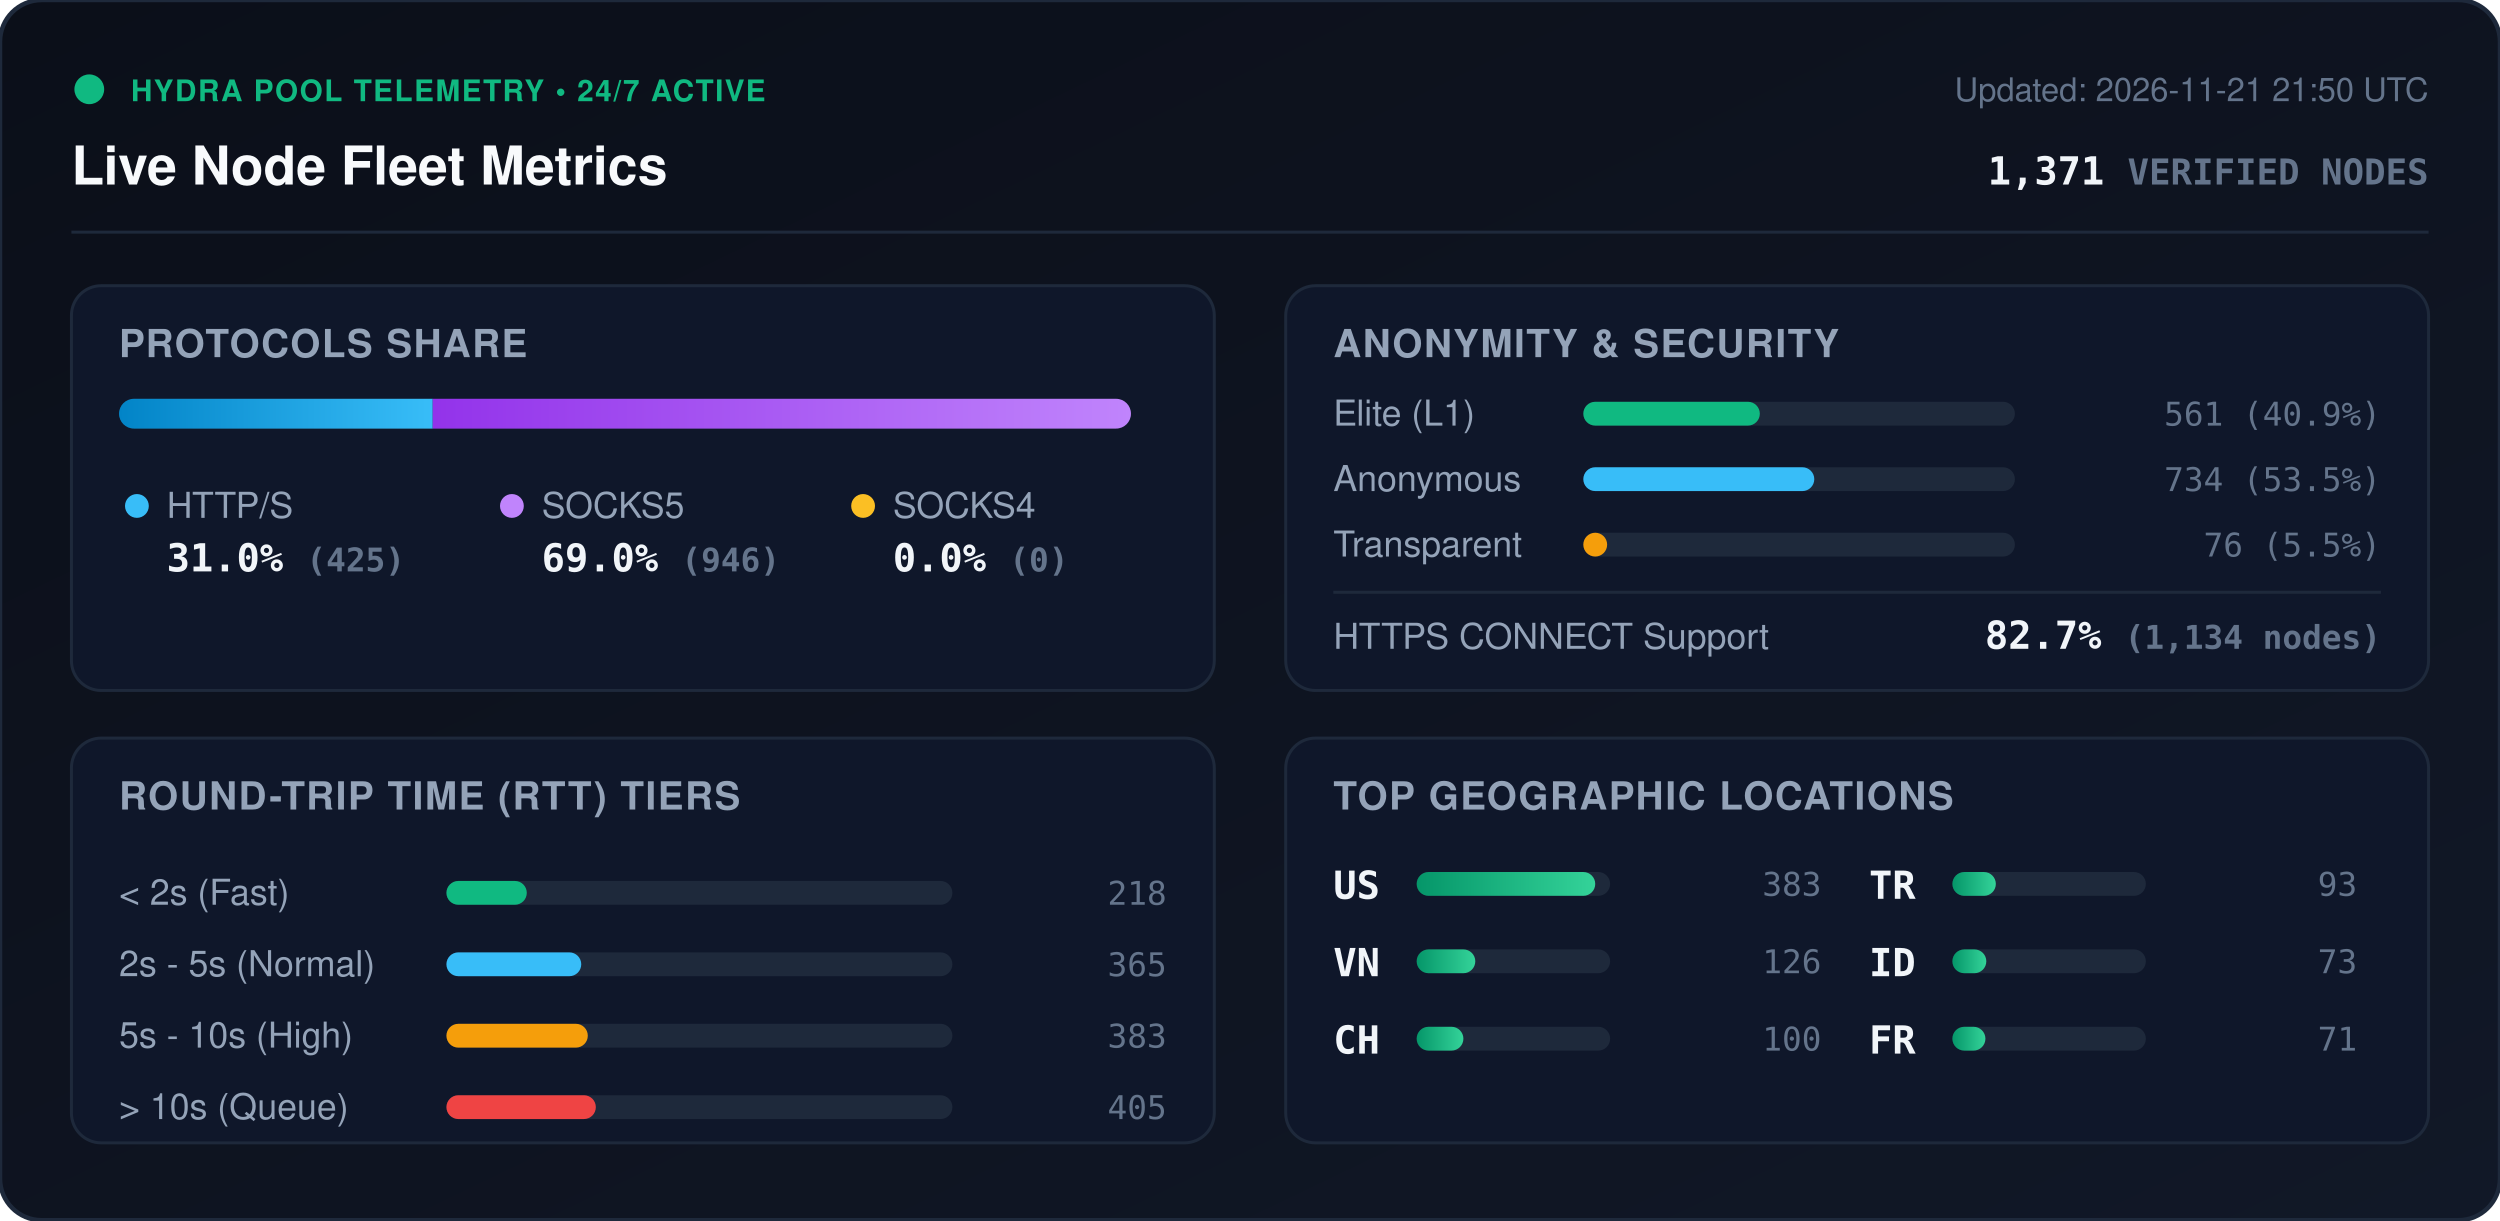
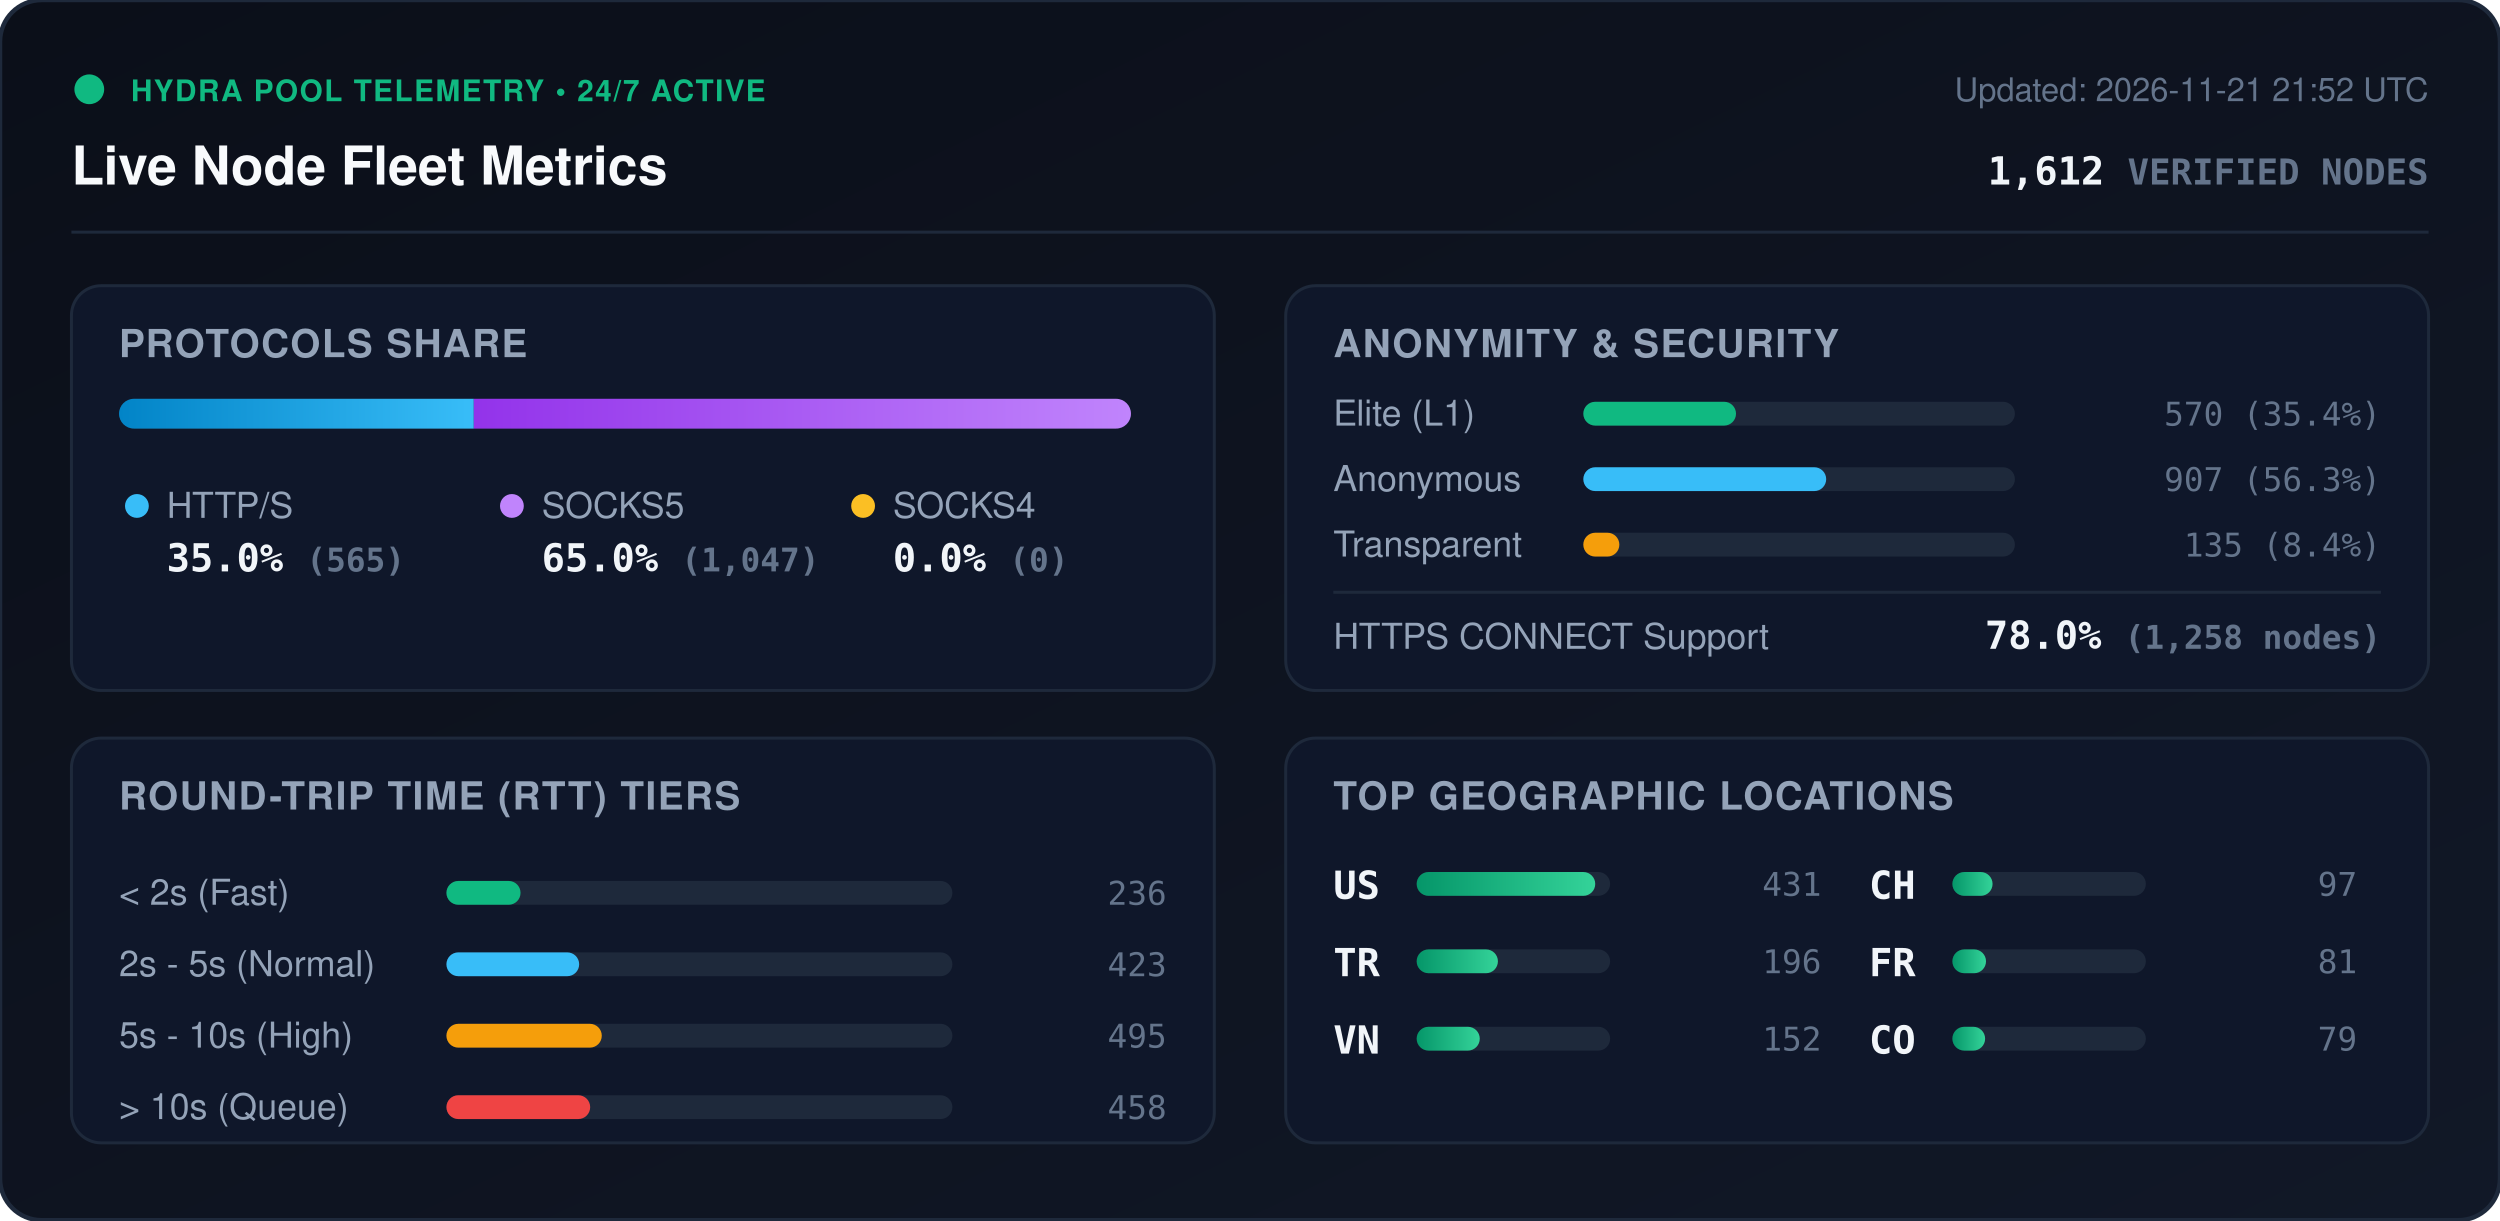
<svg xmlns="http://www.w3.org/2000/svg" viewBox="0 0 840 410" width="840" height="410" style="max-width: 100%; height: auto;">
  <defs>
    <linearGradient id="bg" x1="0%" y1="0%" x2="100%" y2="100%">
      <stop offset="0%" stop-color="#0b0f19" />
      <stop offset="100%" stop-color="#111827" />
    </linearGradient>
    <linearGradient id="bar-http" x1="0%" y1="0%" x2="100%" y2="0%">
      <stop offset="0%" stop-color="#0284c7" />
      <stop offset="100%" stop-color="#38bdf8" />
    </linearGradient>
    <linearGradient id="bar-socks5" x1="0%" y1="0%" x2="100%" y2="0%">
      <stop offset="0%" stop-color="#9333ea" />
      <stop offset="100%" stop-color="#c084fc" />
    </linearGradient>
    <linearGradient id="bar-socks4" x1="0%" y1="0%" x2="100%" y2="0%">
      <stop offset="0%" stop-color="#d97706" />
      <stop offset="100%" stop-color="#fbbf24" />
    </linearGradient>
    <linearGradient id="bar-green" x1="0%" y1="0%" x2="100%" y2="0%">
      <stop offset="0%" stop-color="#059669" />
      <stop offset="100%" stop-color="#34d399" />
    </linearGradient>
    <clipPath id="prog-track-clip">
      <rect width="340.0" height="10" rx="5" />
    </clipPath>
    <style>
      .title { font: 700 18px -apple-system, BlinkMacSystemFont, 'Segoe UI', Helvetica, Arial, sans-serif; fill: #f8fafc; }
      .sub { font: 500 11px -apple-system, BlinkMacSystemFont, 'Segoe UI', Helvetica, Arial, sans-serif; fill: #64748b; }
      .section-hdr { font: 600 13px -apple-system, BlinkMacSystemFont, 'Segoe UI', Helvetica, Arial, sans-serif; fill: #94a3b8; letter-spacing: 0.5px; }
      .metric-val { font: 700 13px -apple-system, BlinkMacSystemFont, 'Segoe UI', Helvetica, Arial, sans-serif; fill: #f1f5f9; }
      .metric-lbl { font: 500 12px -apple-system, BlinkMacSystemFont, 'Segoe UI', Helvetica, Arial, sans-serif; fill: #94a3b8; }
      .badge-txt { font: 700 10px -apple-system, BlinkMacSystemFont, 'Segoe UI', Helvetica, Arial, sans-serif; fill: #10b981; letter-spacing: 0.5px; }
      .mono { font-family: ui-monospace, SFMono-Regular, Menlo, Monaco, Consolas, monospace; }
      .pulse { animation: beacon 2s infinite ease-in-out; }
      @keyframes beacon { 0%, 100% { opacity: 1; } 50% { opacity: 0.35; } }
    </style>
  </defs>
  <rect width="840" height="410" rx="14" fill="url(#bg)" stroke="#1e293b" stroke-width="1.5" />
  <g transform="translate(24, 24)">
    <circle cx="6" cy="6" r="5" fill="#10b981" class="pulse" />
    <text x="20" y="10" class="badge-txt">HYDRA POOL TELEMETRY • 24/7 ACTIVE</text>
    <text x="0" y="38" class="title">Live Node Fleet Metrics</text>
-     <text x="792" y="10" text-anchor="end" class="sub">Updated: 2026-11-21 21:50 UTC</text>
-     <text x="792" y="38" text-anchor="end" class="metric-val mono" fill="#38bdf8">1,371 <tspan font-size="12" fill="#64748b">VERIFIED NODES</tspan>
+     <text x="792" y="10" text-anchor="end" class="sub">Updated: 2026-11-21 21:52 UTC</text>
+     <text x="792" y="38" text-anchor="end" class="metric-val mono" fill="#38bdf8">1,612 <tspan font-size="12" fill="#64748b">VERIFIED NODES</tspan>
    </text>
  </g>
  <line x1="24" y1="78" x2="816" y2="78" stroke="#1e293b" stroke-width="1" />
  <g transform="translate(24, 96)">
    <rect width="384" height="136" rx="10" fill="#0f172a" stroke="#1e293b" />
    <text x="16" y="24" class="section-hdr">PROTOCOLS SHARE</text>
    <g transform="translate(16, 38)">
      <rect width="340.0" height="10" rx="5" fill="#1e293b" />
      <g clip-path="url(#prog-track-clip)">
-         <rect x="0" width="105.4" height="10" fill="url(#bar-http)" />
-         <rect x="105.4" width="234.6" height="10" fill="url(#bar-socks5)" />
+         <rect x="0" width="119.2" height="10" fill="url(#bar-http)" />
+         <rect x="119.2" width="220.8" height="10" fill="url(#bar-socks5)" />
        <rect x="340.0" width="0.0" height="10" fill="url(#bar-socks4)" />
      </g>
    </g>
    <g transform="translate(16, 68)">
      <circle cx="6" cy="6" r="4" fill="#38bdf8" />
      <text x="16" y="10" class="metric-lbl">HTTP/S</text>
-       <text x="16" y="28" class="metric-val mono">31.0% <tspan font-size="11" fill="#64748b">(425)</tspan>
+       <text x="16" y="28" class="metric-val mono">35.0% <tspan font-size="11" fill="#64748b">(565)</tspan>
      </text>
      <circle cx="132" cy="6" r="4" fill="#c084fc" />
      <text x="142" y="10" class="metric-lbl">SOCKS5</text>
-       <text x="142" y="28" class="metric-val mono">69.0% <tspan font-size="11" fill="#64748b">(946)</tspan>
+       <text x="142" y="28" class="metric-val mono">65.0% <tspan font-size="11" fill="#64748b">(1,047)</tspan>
      </text>
      <circle cx="250" cy="6" r="4" fill="#fbbf24" />
      <text x="260" y="10" class="metric-lbl">SOCKS4</text>
      <text x="260" y="28" class="metric-val mono">0.0% <tspan font-size="11" fill="#64748b">(0)</tspan>
      </text>
    </g>
  </g>
  <g transform="translate(432, 96)">
    <rect width="384" height="136" rx="10" fill="#0f172a" stroke="#1e293b" />
    <text x="16" y="24" class="section-hdr">ANONYMITY &amp; SECURITY</text>
    <text x="16" y="47" class="metric-lbl">Elite (L1)</text>
    <rect x="100" y="39" width="145.0" height="8" rx="4" fill="#1e293b" />
-     <rect x="100" y="39" width="59.3" height="8" rx="4" fill="#10b981" />
-     <text x="368" y="47" text-anchor="end" class="mono sub" fill="#e2e8f0">561 (40.9%)</text>
+     <rect x="100" y="39" width="51.3" height="8" rx="4" fill="#10b981" />
+     <text x="368" y="47" text-anchor="end" class="mono sub" fill="#e2e8f0">570 (35.4%)</text>
    <text x="16" y="69" class="metric-lbl">Anonymous</text>
    <rect x="100" y="61" width="145.0" height="8" rx="4" fill="#1e293b" />
-     <rect x="100" y="61" width="77.6" height="8" rx="4" fill="#38bdf8" />
-     <text x="368" y="69" text-anchor="end" class="mono sub" fill="#e2e8f0">734 (53.5%)</text>
+     <rect x="100" y="61" width="81.6" height="8" rx="4" fill="#38bdf8" />
+     <text x="368" y="69" text-anchor="end" class="mono sub" fill="#e2e8f0">907 (56.3%)</text>
    <text x="16" y="91" class="metric-lbl">Transparent</text>
    <rect x="100" y="83" width="145.0" height="8" rx="4" fill="#1e293b" />
-     <rect x="100" y="83" width="8.0" height="8" rx="4" fill="#f59e0b" />
-     <text x="368" y="91" text-anchor="end" class="mono sub" fill="#e2e8f0">76 (5.5%)</text>
+     <rect x="100" y="83" width="12.1" height="8" rx="4" fill="#f59e0b" />
+     <text x="368" y="91" text-anchor="end" class="mono sub" fill="#e2e8f0">135 (8.4%)</text>
    <line x1="16" y1="103" x2="368" y2="103" stroke="#1e293b" stroke-width="1" />
    <text x="16" y="122" class="metric-lbl">HTTPS CONNECT Support</text>
-     <text x="368" y="122" text-anchor="end" class="metric-val mono" fill="#34d399">82.7% <tspan font-size="11" fill="#64748b">(1,134 nodes)</tspan>
+     <text x="368" y="122" text-anchor="end" class="metric-val mono" fill="#34d399">78.0% <tspan font-size="11" fill="#64748b">(1,258 nodes)</tspan>
    </text>
  </g>
  <g transform="translate(24, 248)">
    <rect width="384" height="136" rx="10" fill="#0f172a" stroke="#1e293b" />
    <text x="16" y="24" class="section-hdr">ROUND-TRIP TIME (RTT) TIERS</text>
    <g transform="translate(16, 42)">
      <text x="0" y="14" class="metric-lbl">&lt; 2s (Fast)</text>
      <rect x="110" y="6" width="170" height="8" rx="4" fill="#1e293b" />
-       <rect x="110" y="6" width="27.0" height="8" rx="4" fill="#10b981" />
-       <text x="352" y="14" text-anchor="end" class="mono sub">218</text>
+       <rect x="110" y="6" width="24.9" height="8" rx="4" fill="#10b981" />
+       <text x="352" y="14" text-anchor="end" class="mono sub">236</text>
      <text x="0" y="38" class="metric-lbl">2s - 5s (Normal)</text>
      <rect x="110" y="30" width="170" height="8" rx="4" fill="#1e293b" />
-       <rect x="110" y="30" width="45.3" height="8" rx="4" fill="#38bdf8" />
-       <text x="352" y="38" text-anchor="end" class="mono sub">365</text>
+       <rect x="110" y="30" width="44.6" height="8" rx="4" fill="#38bdf8" />
+       <text x="352" y="38" text-anchor="end" class="mono sub">423</text>
      <text x="0" y="62" class="metric-lbl">5s - 10s (High)</text>
      <rect x="110" y="54" width="170" height="8" rx="4" fill="#1e293b" />
-       <rect x="110" y="54" width="47.5" height="8" rx="4" fill="#f59e0b" />
-       <text x="352" y="62" text-anchor="end" class="mono sub">383</text>
+       <rect x="110" y="54" width="52.2" height="8" rx="4" fill="#f59e0b" />
+       <text x="352" y="62" text-anchor="end" class="mono sub">495</text>
      <text x="0" y="86" class="metric-lbl">&gt; 10s (Queue)</text>
      <rect x="110" y="78" width="170" height="8" rx="4" fill="#1e293b" />
-       <rect x="110" y="78" width="50.2" height="8" rx="4" fill="#ef4444" />
-       <text x="352" y="86" text-anchor="end" class="mono sub">405</text>
+       <rect x="110" y="78" width="48.3" height="8" rx="4" fill="#ef4444" />
+       <text x="352" y="86" text-anchor="end" class="mono sub">458</text>
    </g>
  </g>
  <g transform="translate(432, 248)">
    <rect width="384" height="136" rx="10" fill="#0f172a" stroke="#1e293b" />
    <text x="16" y="24" class="section-hdr">TOP GEOGRAPHIC LOCATIONS</text>
    <g transform="translate(16, 42)">
      <g transform="translate(0, 0)">
        <text x="0" y="12" class="mono metric-val" font-size="12">US</text>
        <rect x="28" y="3" width="65" height="8" rx="4" fill="#1e293b" />
        <rect x="28" y="3" width="60.0" height="8" rx="4" fill="url(#bar-green)" />
-         <text x="164" y="11" text-anchor="end" class="mono sub">383</text>
+         <text x="164" y="11" text-anchor="end" class="mono sub">431</text>
      </g>
      <g transform="translate(0, 26)">
+         <text x="0" y="12" class="mono metric-val" font-size="12">TR</text>
+         <rect x="28" y="3" width="65" height="8" rx="4" fill="#1e293b" />
+         <rect x="28" y="3" width="27.3" height="8" rx="4" fill="url(#bar-green)" />
+         <text x="164" y="11" text-anchor="end" class="mono sub">196</text>
+       </g>
+       <g transform="translate(0, 52)">
        <text x="0" y="12" class="mono metric-val" font-size="12">VN</text>
        <rect x="28" y="3" width="65" height="8" rx="4" fill="#1e293b" />
-         <rect x="28" y="3" width="19.7" height="8" rx="4" fill="url(#bar-green)" />
-         <text x="164" y="11" text-anchor="end" class="mono sub">126</text>
+         <rect x="28" y="3" width="21.2" height="8" rx="4" fill="url(#bar-green)" />
+         <text x="164" y="11" text-anchor="end" class="mono sub">152</text>
      </g>
-       <g transform="translate(0, 52)">
+       <g transform="translate(180, 0)">
        <text x="0" y="12" class="mono metric-val" font-size="12">CH</text>
        <rect x="28" y="3" width="65" height="8" rx="4" fill="#1e293b" />
-         <rect x="28" y="3" width="15.7" height="8" rx="4" fill="url(#bar-green)" />
-         <text x="164" y="11" text-anchor="end" class="mono sub">100</text>
-       </g>
-       <g transform="translate(180, 0)">
-         <text x="0" y="12" class="mono metric-val" font-size="12">TR</text>
-         <rect x="28" y="3" width="65" height="8" rx="4" fill="#1e293b" />
-         <rect x="28" y="3" width="14.6" height="8" rx="4" fill="url(#bar-green)" />
-         <text x="164" y="11" text-anchor="end" class="mono sub">93</text>
+         <rect x="28" y="3" width="13.5" height="8" rx="4" fill="url(#bar-green)" />
+         <text x="164" y="11" text-anchor="end" class="mono sub">97</text>
      </g>
      <g transform="translate(180, 26)">
-         <text x="0" y="12" class="mono metric-val" font-size="12">ID</text>
+         <text x="0" y="12" class="mono metric-val" font-size="12">FR</text>
        <rect x="28" y="3" width="65" height="8" rx="4" fill="#1e293b" />
-         <rect x="28" y="3" width="11.4" height="8" rx="4" fill="url(#bar-green)" />
-         <text x="164" y="11" text-anchor="end" class="mono sub">73</text>
+         <rect x="28" y="3" width="11.3" height="8" rx="4" fill="url(#bar-green)" />
+         <text x="164" y="11" text-anchor="end" class="mono sub">81</text>
      </g>
      <g transform="translate(180, 52)">
-         <text x="0" y="12" class="mono metric-val" font-size="12">FR</text>
+         <text x="0" y="12" class="mono metric-val" font-size="12">CO</text>
        <rect x="28" y="3" width="65" height="8" rx="4" fill="#1e293b" />
-         <rect x="28" y="3" width="11.1" height="8" rx="4" fill="url(#bar-green)" />
-         <text x="164" y="11" text-anchor="end" class="mono sub">71</text>
+         <rect x="28" y="3" width="11.0" height="8" rx="4" fill="url(#bar-green)" />
+         <text x="164" y="11" text-anchor="end" class="mono sub">79</text>
      </g>
    </g>
  </g>
</svg>
